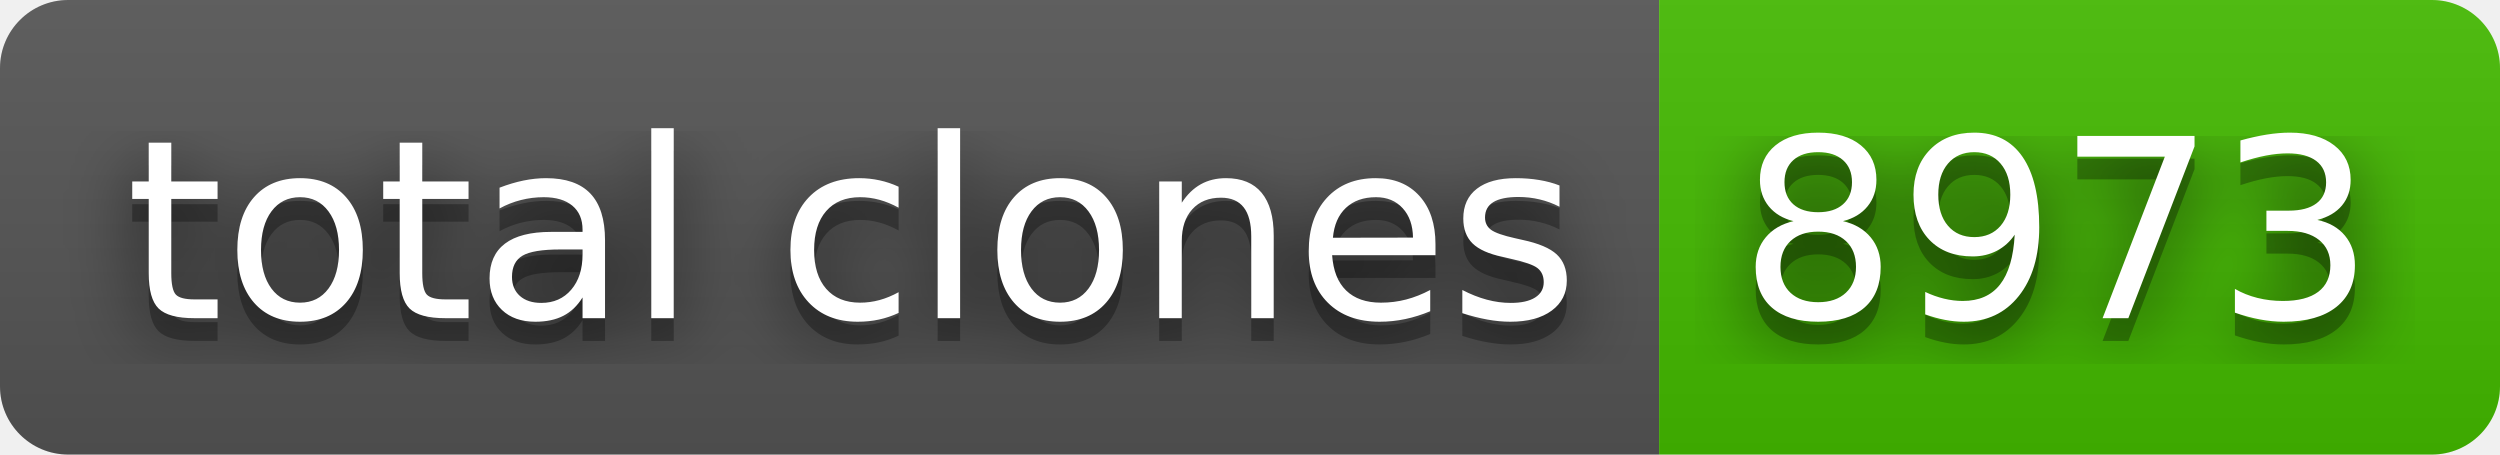
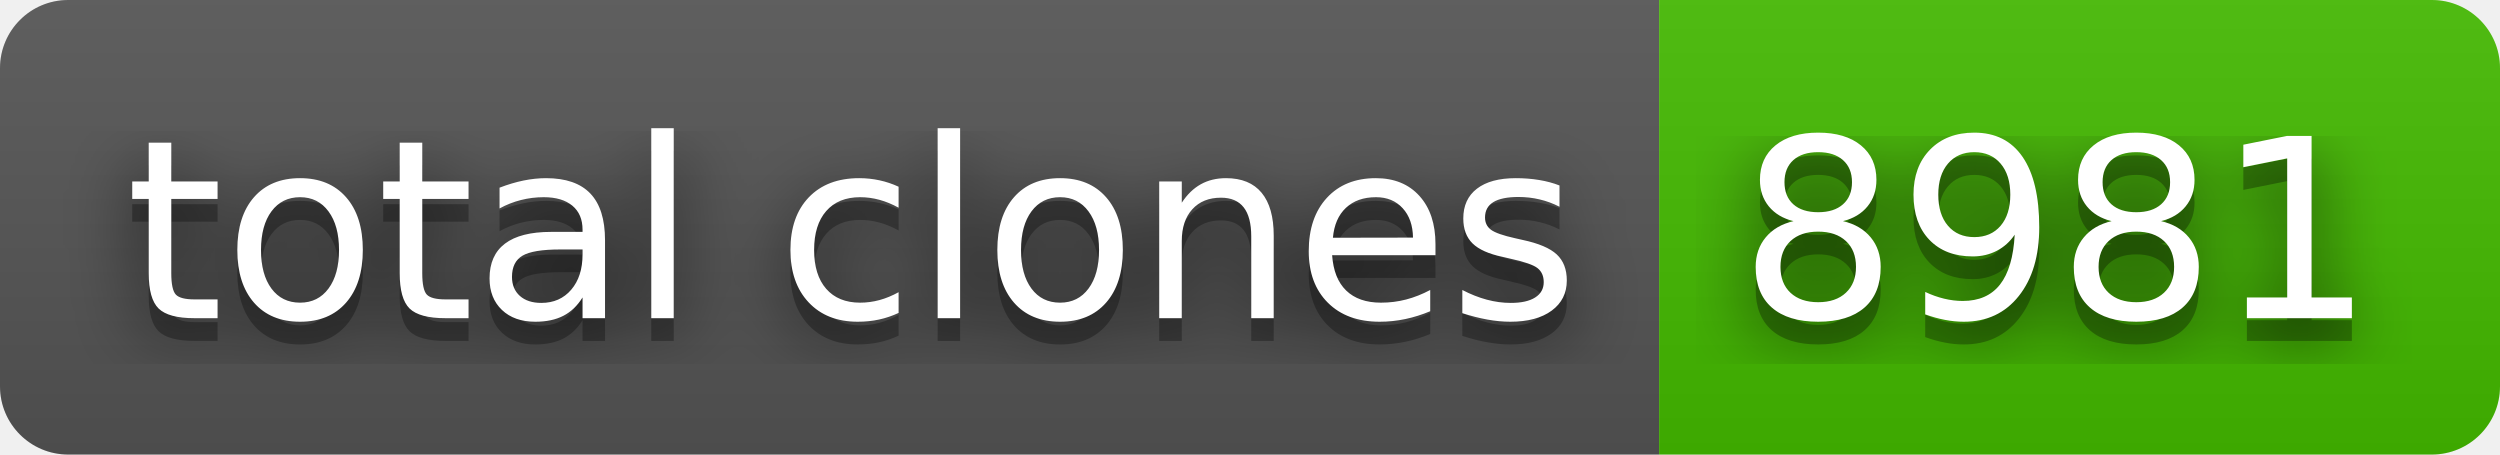
- <svg xmlns="http://www.w3.org/2000/svg" width="110" height="20" role="img" aria-label="total clones: 8973">
+ <svg xmlns="http://www.w3.org/2000/svg" width="110" height="20" role="img" aria-label="total clones: 8981">
  <filter id="blur">
    <feGaussianBlur stdDeviation="16" />
  </filter>
  <linearGradient id="s" x2="0" y2="100%">
    <stop offset="0" stop-color="#bbb" stop-opacity=".1" />
    <stop offset="1" stop-opacity=".1" />
  </linearGradient>
  <clipPath id="r">
    <rect width="110" height="20" rx="3" />
  </clipPath>
  <g clip-path="url(#r)">
    <rect width="73" height="20" fill="#555" />
    <rect x="73" width="37" height="20" fill="#4b0" />
    <rect width="110" height="20" fill="url(#s)" />
  </g>
  <g fill="#fff" text-anchor="middle" font-family="Verdana,Geneva,DejaVu Sans,sans-serif" text-rendering="geometricPrecision" font-size="110">
    <g transform="scale(.1)">
      <g aria-hidden="true" fill="#010101">
        <text x="375" y="150" fill-opacity=".8" filter="url(#blur)" textLength="630">total clones</text>
        <text x="375" y="150" fill-opacity=".3" textLength="630">total clones</text>
      </g>
      <text x="375" y="140" textLength="630">total clones</text>
    </g>
    <g transform="scale(.1)">
      <g aria-hidden="true" fill="#010101">
-         <text x="905" y="150" fill-opacity=".8" filter="url(#blur)" textLength="270">8973</text>
-         <text x="905" y="150" fill-opacity=".3" textLength="270">8973</text>
+         <text x="905" y="150" fill-opacity=".8" filter="url(#blur)" textLength="270">8981</text>
+         <text x="905" y="150" fill-opacity=".3" textLength="270">8981</text>
      </g>
-       <text x="905" y="140" textLength="270">8973</text>
+       <text x="905" y="140" textLength="270">8981</text>
    </g>
  </g>
</svg>
